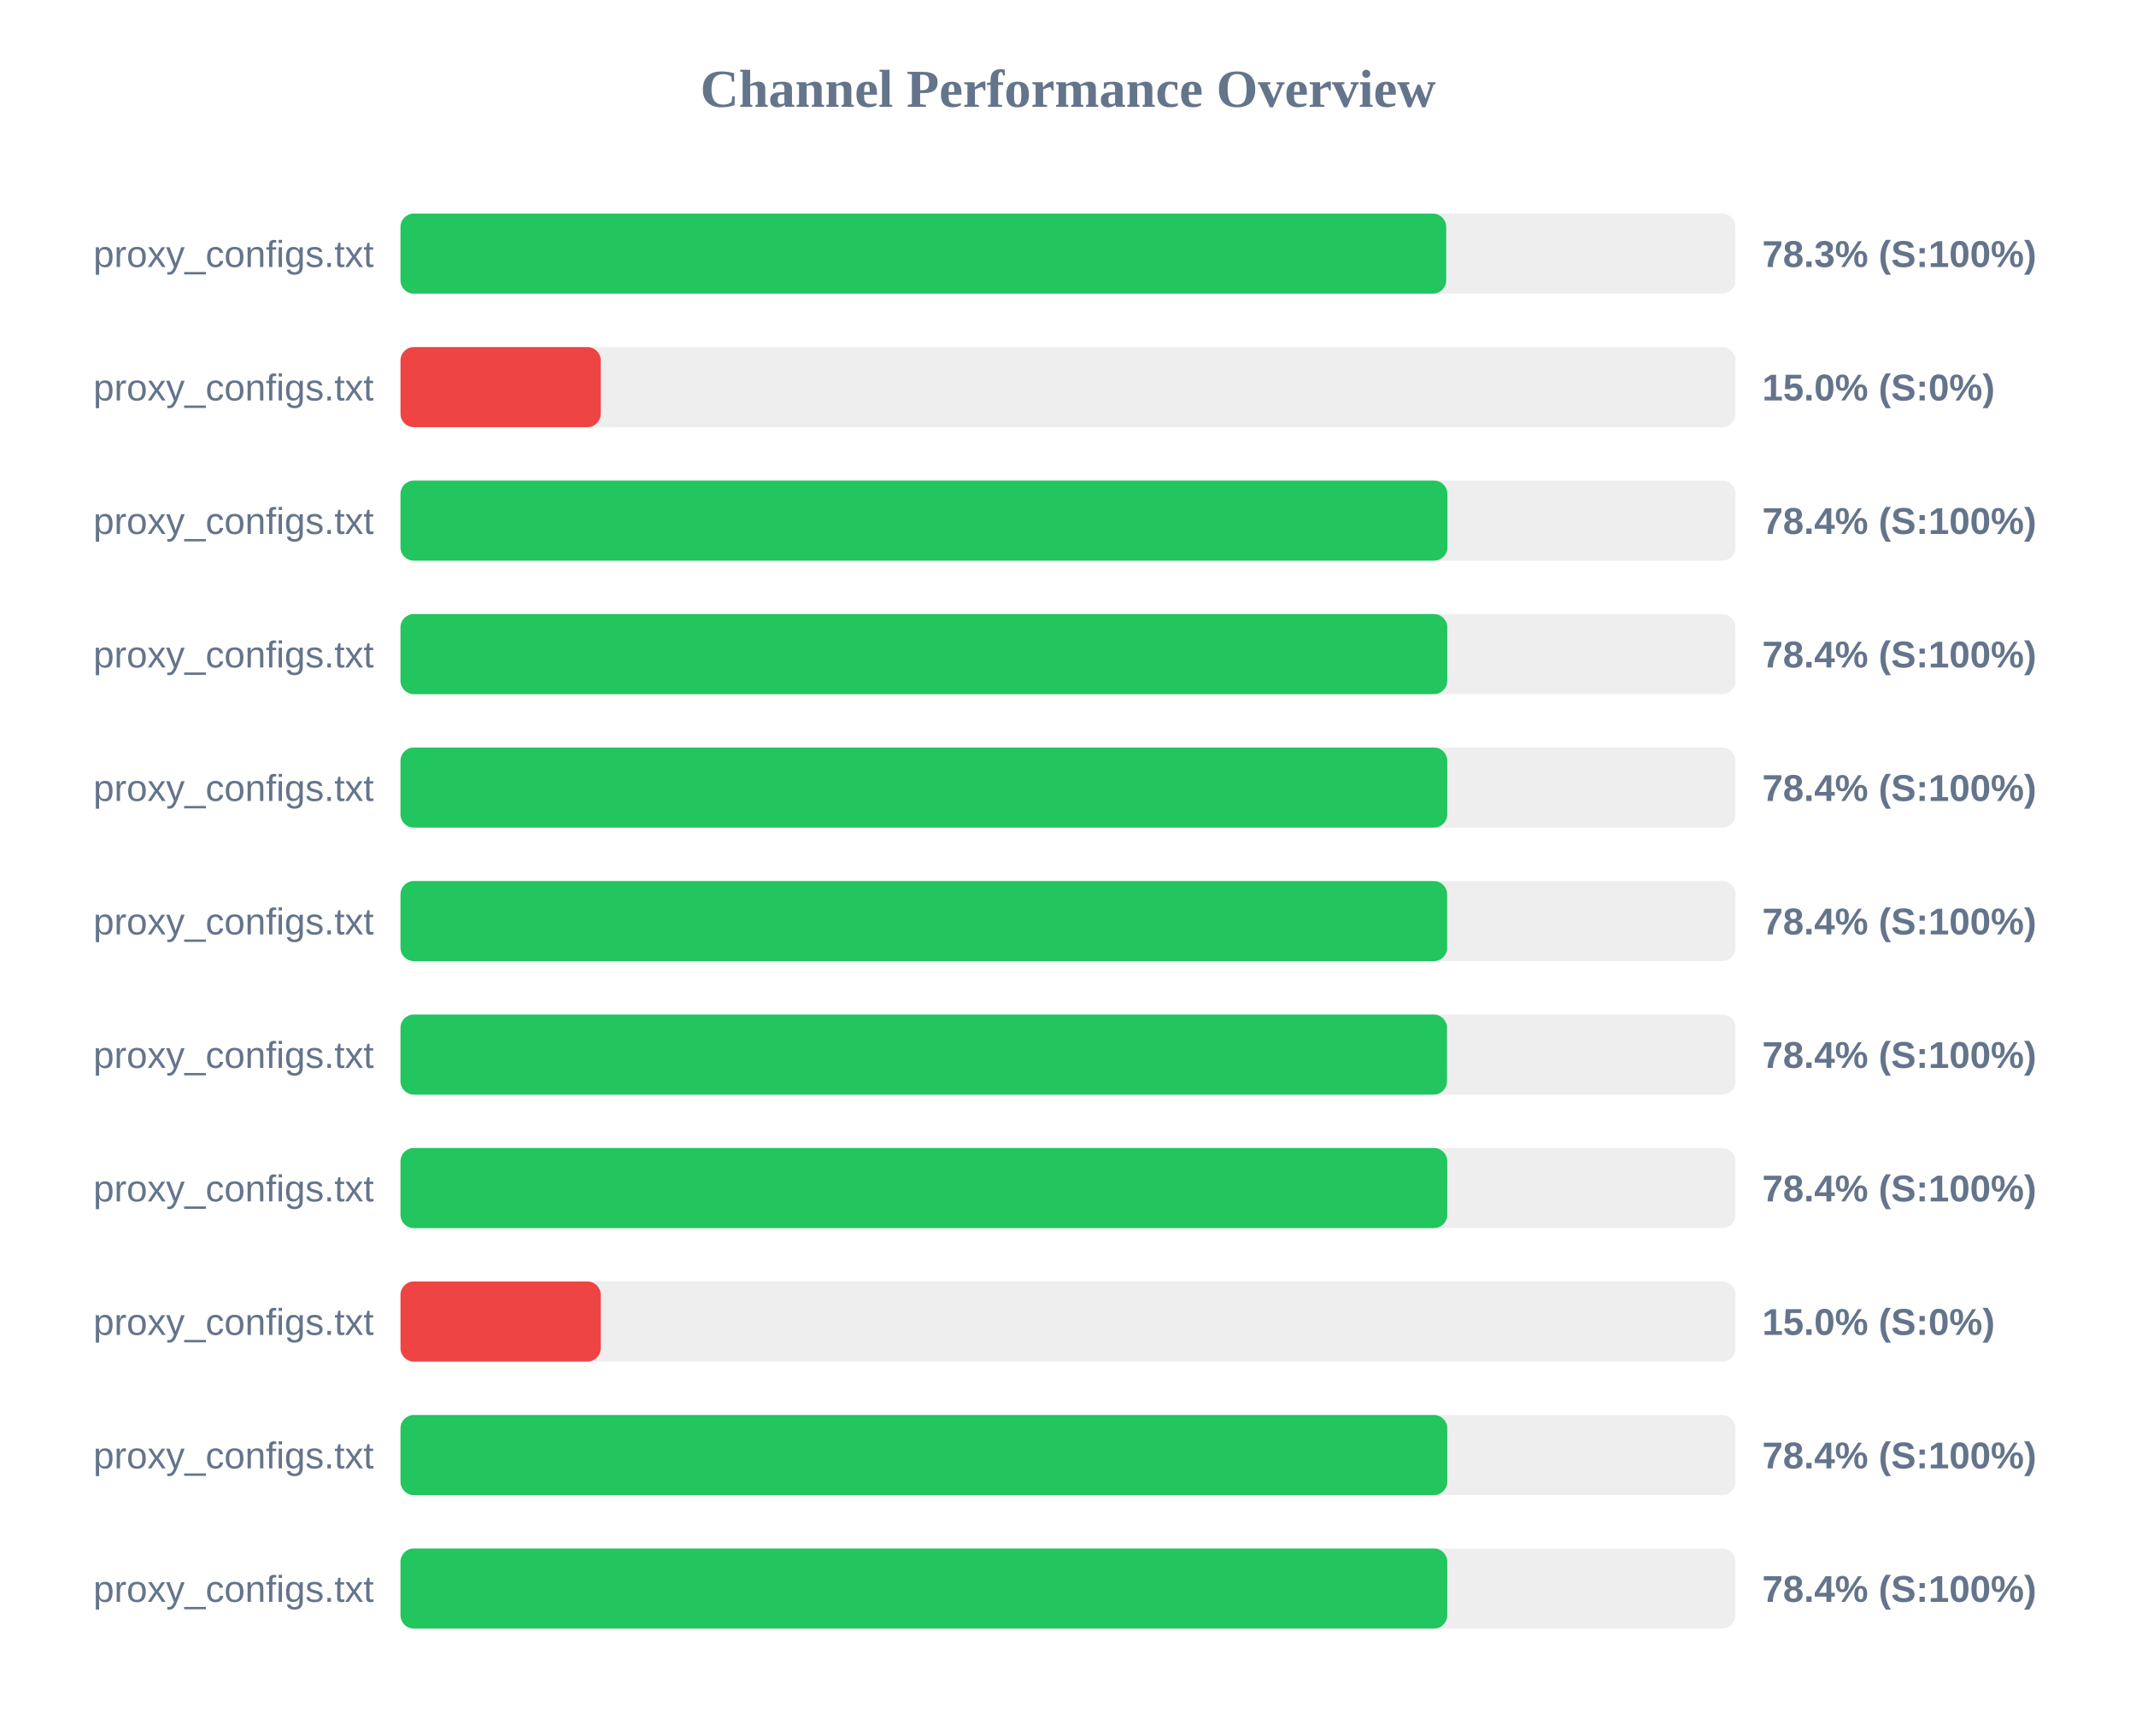
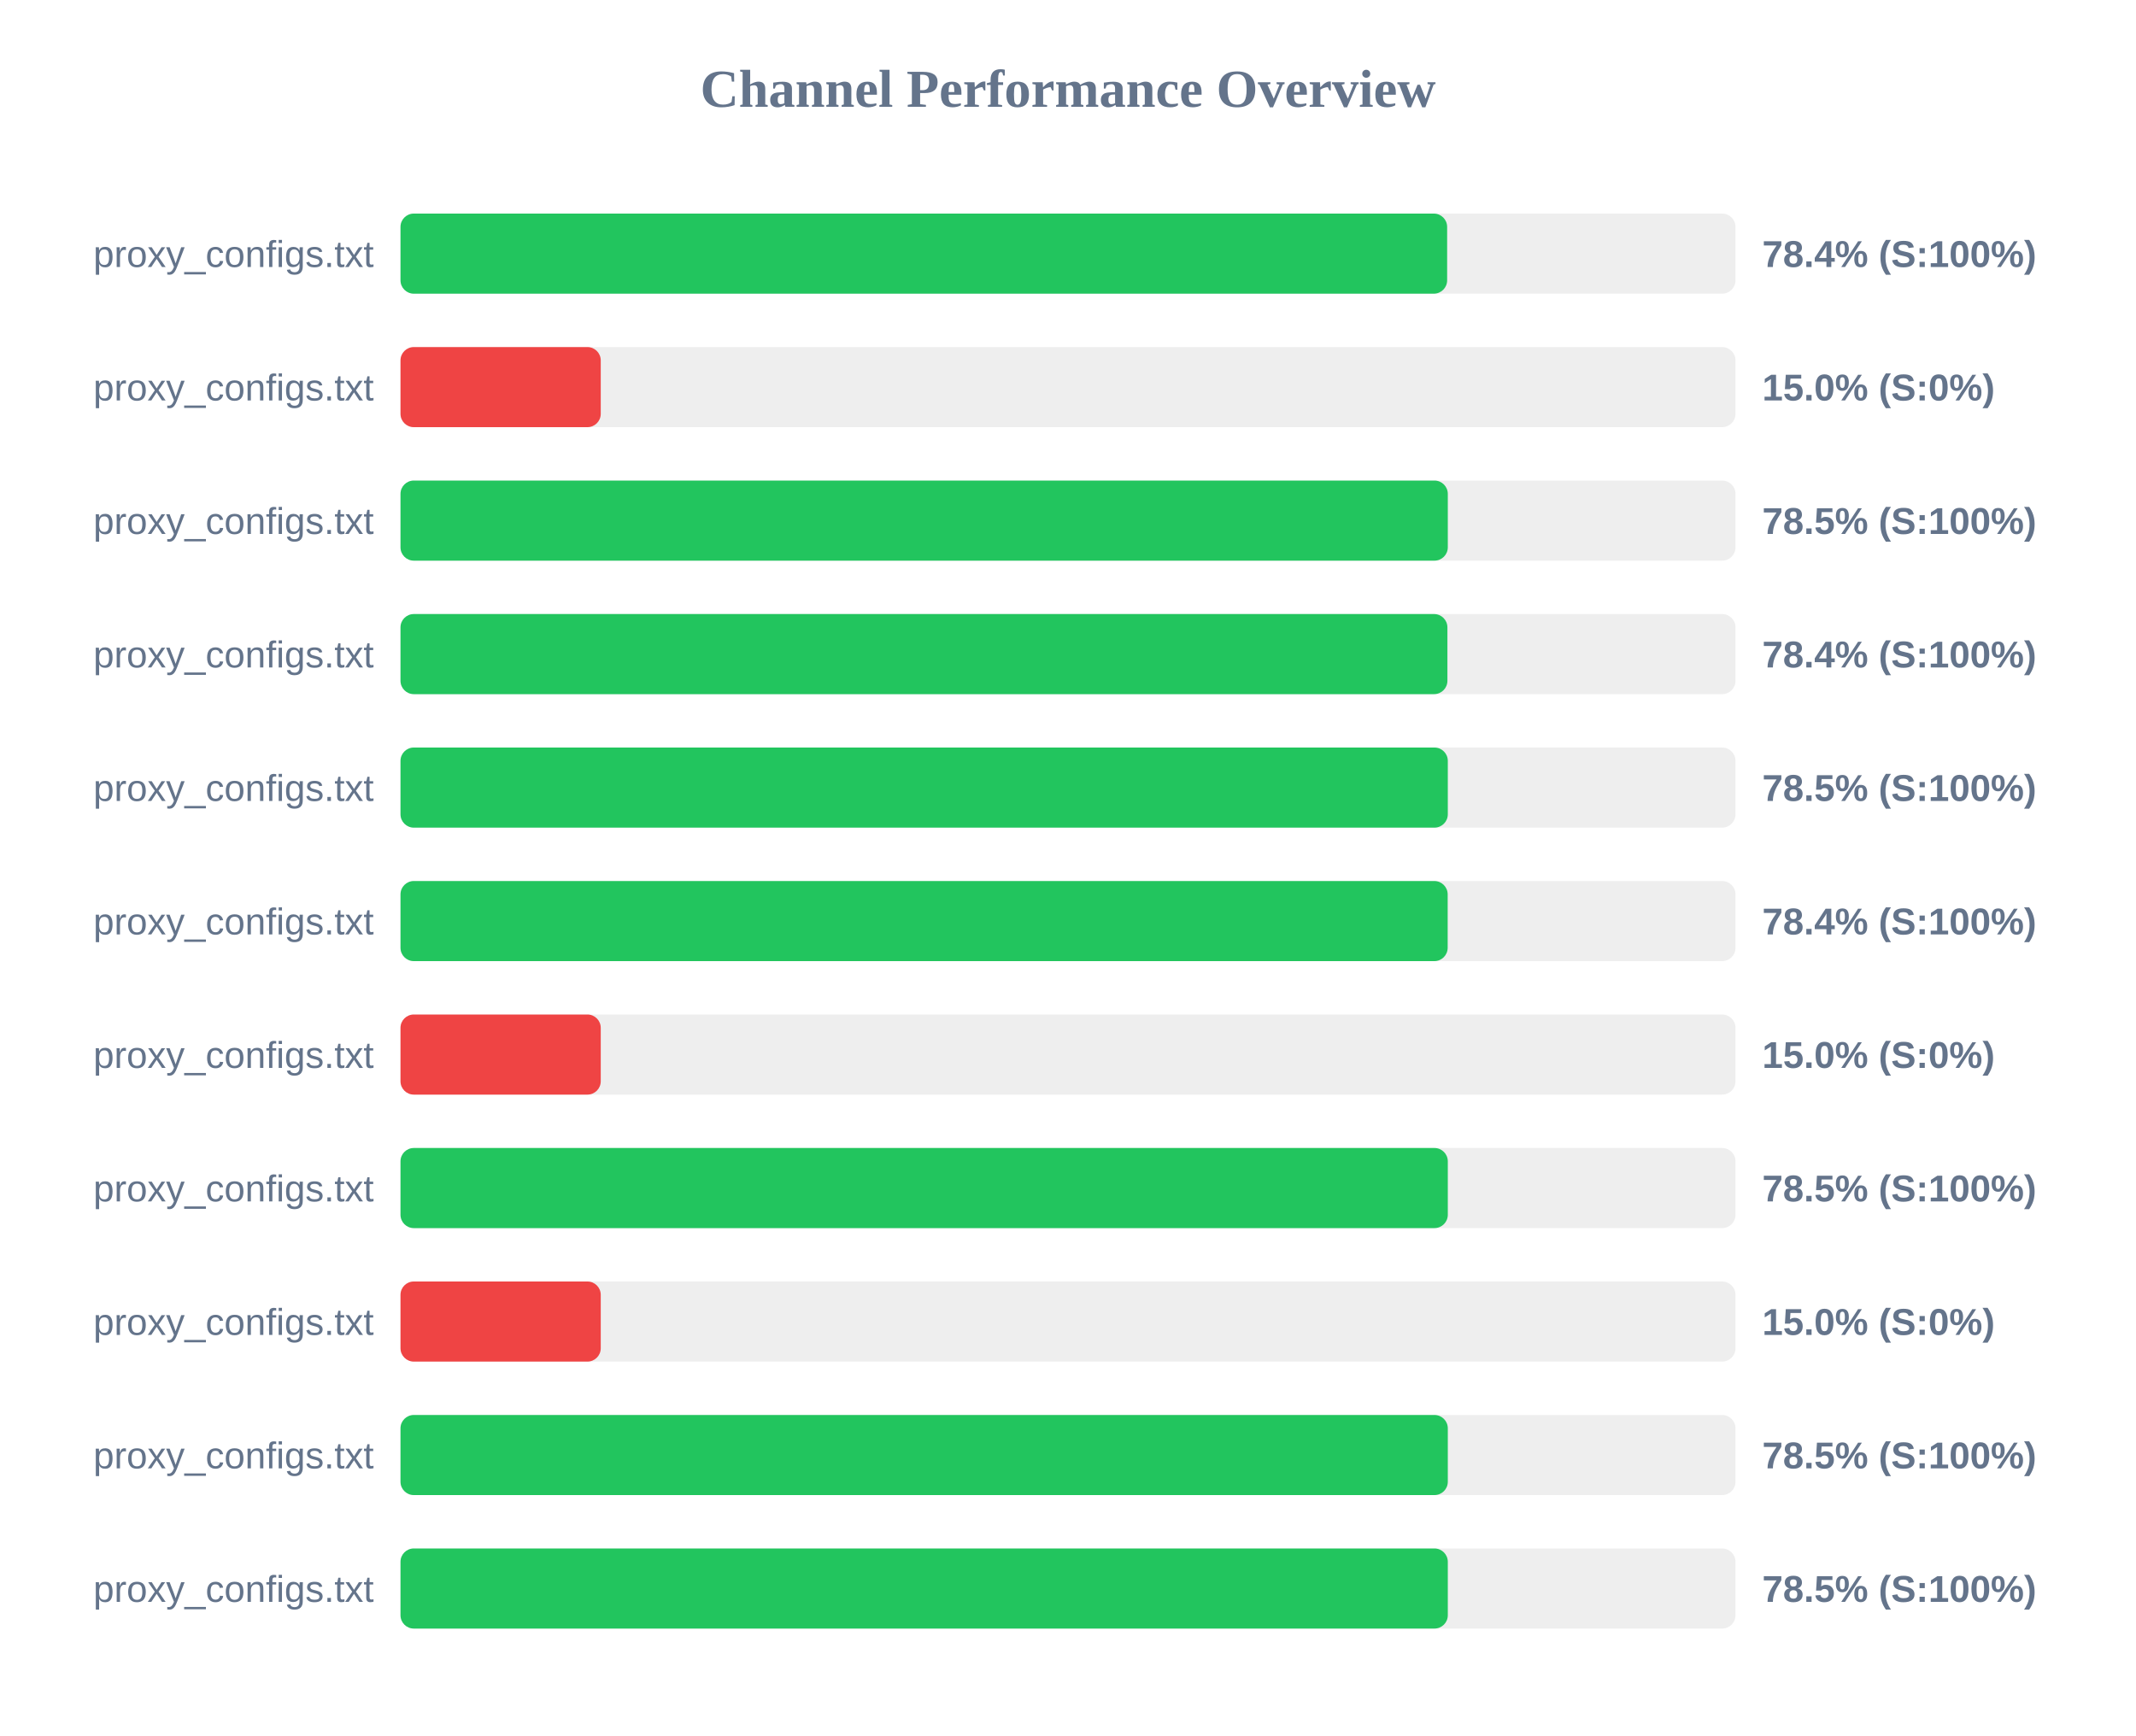
<svg xmlns="http://www.w3.org/2000/svg" width="800" height="650" version="1.1">
  <style>
        .row { font: 14px Arial; fill: #64748b; }
        .score { font: bold 14px Arial; fill: #64748b; }
    </style>
  <text x="400" y="40" text-anchor="middle" font-size="20px" font-weight="bold" fill="#64748b">Channel Performance Overview</text>
  <rect x="150" y="80" width="500" height="30" fill="#eee" rx="5" />
-   <rect x="150" y="80" width="391.65" height="30" fill="#22c55e" rx="5" />
+   <rect x="150" y="80" width="392.0" height="30" fill="#22c55e" rx="5" />
  <text x="140" y="100" text-anchor="end" class="row">proxy_configs.txt</text>
-   <text x="660" y="100" text-anchor="start" class="score">78.3% (S:100%)</text>
+   <text x="660" y="100" text-anchor="start" class="score">78.4% (S:100%)</text>
  <rect x="150" y="130" width="500" height="30" fill="#eee" rx="5" />
  <rect x="150" y="130" width="75.0" height="30" fill="#ef4444" rx="5" />
  <text x="140" y="150" text-anchor="end" class="row">proxy_configs.txt</text>
  <text x="660" y="150" text-anchor="start" class="score">15.0% (S:0%)</text>
  <rect x="150" y="180" width="500" height="30" fill="#eee" rx="5" />
-   <rect x="150" y="180" width="392.1" height="30" fill="#22c55e" rx="5" />
+   <rect x="150" y="180" width="392.25" height="30" fill="#22c55e" rx="5" />
  <text x="140" y="200" text-anchor="end" class="row">proxy_configs.txt</text>
-   <text x="660" y="200" text-anchor="start" class="score">78.4% (S:100%)</text>
+   <text x="660" y="200" text-anchor="start" class="score">78.5% (S:100%)</text>
  <rect x="150" y="230" width="500" height="30" fill="#eee" rx="5" />
-   <rect x="150" y="230" width="392.05" height="30" fill="#22c55e" rx="5" />
+   <rect x="150" y="230" width="392.1" height="30" fill="#22c55e" rx="5" />
  <text x="140" y="250" text-anchor="end" class="row">proxy_configs.txt</text>
  <text x="660" y="250" text-anchor="start" class="score">78.4% (S:100%)</text>
  <rect x="150" y="280" width="500" height="30" fill="#eee" rx="5" />
-   <rect x="150" y="280" width="392.05" height="30" fill="#22c55e" rx="5" />
+   <rect x="150" y="280" width="392.25" height="30" fill="#22c55e" rx="5" />
  <text x="140" y="300" text-anchor="end" class="row">proxy_configs.txt</text>
-   <text x="660" y="300" text-anchor="start" class="score">78.4% (S:100%)</text>
+   <text x="660" y="300" text-anchor="start" class="score">78.5% (S:100%)</text>
  <rect x="150" y="330" width="500" height="30" fill="#eee" rx="5" />
-   <rect x="150" y="330" width="392.0" height="30" fill="#22c55e" rx="5" />
+   <rect x="150" y="330" width="392.2" height="30" fill="#22c55e" rx="5" />
  <text x="140" y="350" text-anchor="end" class="row">proxy_configs.txt</text>
  <text x="660" y="350" text-anchor="start" class="score">78.4% (S:100%)</text>
  <rect x="150" y="380" width="500" height="30" fill="#eee" rx="5" />
-   <rect x="150" y="380" width="391.95" height="30" fill="#22c55e" rx="5" />
+   <rect x="150" y="380" width="75.0" height="30" fill="#ef4444" rx="5" />
  <text x="140" y="400" text-anchor="end" class="row">proxy_configs.txt</text>
-   <text x="660" y="400" text-anchor="start" class="score">78.4% (S:100%)</text>
+   <text x="660" y="400" text-anchor="start" class="score">15.0% (S:0%)</text>
  <rect x="150" y="430" width="500" height="30" fill="#eee" rx="5" />
-   <rect x="150" y="430" width="392.05" height="30" fill="#22c55e" rx="5" />
+   <rect x="150" y="430" width="392.25" height="30" fill="#22c55e" rx="5" />
  <text x="140" y="450" text-anchor="end" class="row">proxy_configs.txt</text>
-   <text x="660" y="450" text-anchor="start" class="score">78.4% (S:100%)</text>
+   <text x="660" y="450" text-anchor="start" class="score">78.5% (S:100%)</text>
  <rect x="150" y="480" width="500" height="30" fill="#eee" rx="5" />
  <rect x="150" y="480" width="75.0" height="30" fill="#ef4444" rx="5" />
  <text x="140" y="500" text-anchor="end" class="row">proxy_configs.txt</text>
  <text x="660" y="500" text-anchor="start" class="score">15.0% (S:0%)</text>
  <rect x="150" y="530" width="500" height="30" fill="#eee" rx="5" />
-   <rect x="150" y="530" width="392.05" height="30" fill="#22c55e" rx="5" />
+   <rect x="150" y="530" width="392.25" height="30" fill="#22c55e" rx="5" />
  <text x="140" y="550" text-anchor="end" class="row">proxy_configs.txt</text>
-   <text x="660" y="550" text-anchor="start" class="score">78.4% (S:100%)</text>
+   <text x="660" y="550" text-anchor="start" class="score">78.5% (S:100%)</text>
  <rect x="150" y="580" width="500" height="30" fill="#eee" rx="5" />
-   <rect x="150" y="580" width="392.05" height="30" fill="#22c55e" rx="5" />
+   <rect x="150" y="580" width="392.25" height="30" fill="#22c55e" rx="5" />
  <text x="140" y="600" text-anchor="end" class="row">proxy_configs.txt</text>
-   <text x="660" y="600" text-anchor="start" class="score">78.4% (S:100%)</text>
+   <text x="660" y="600" text-anchor="start" class="score">78.5% (S:100%)</text>
</svg>
